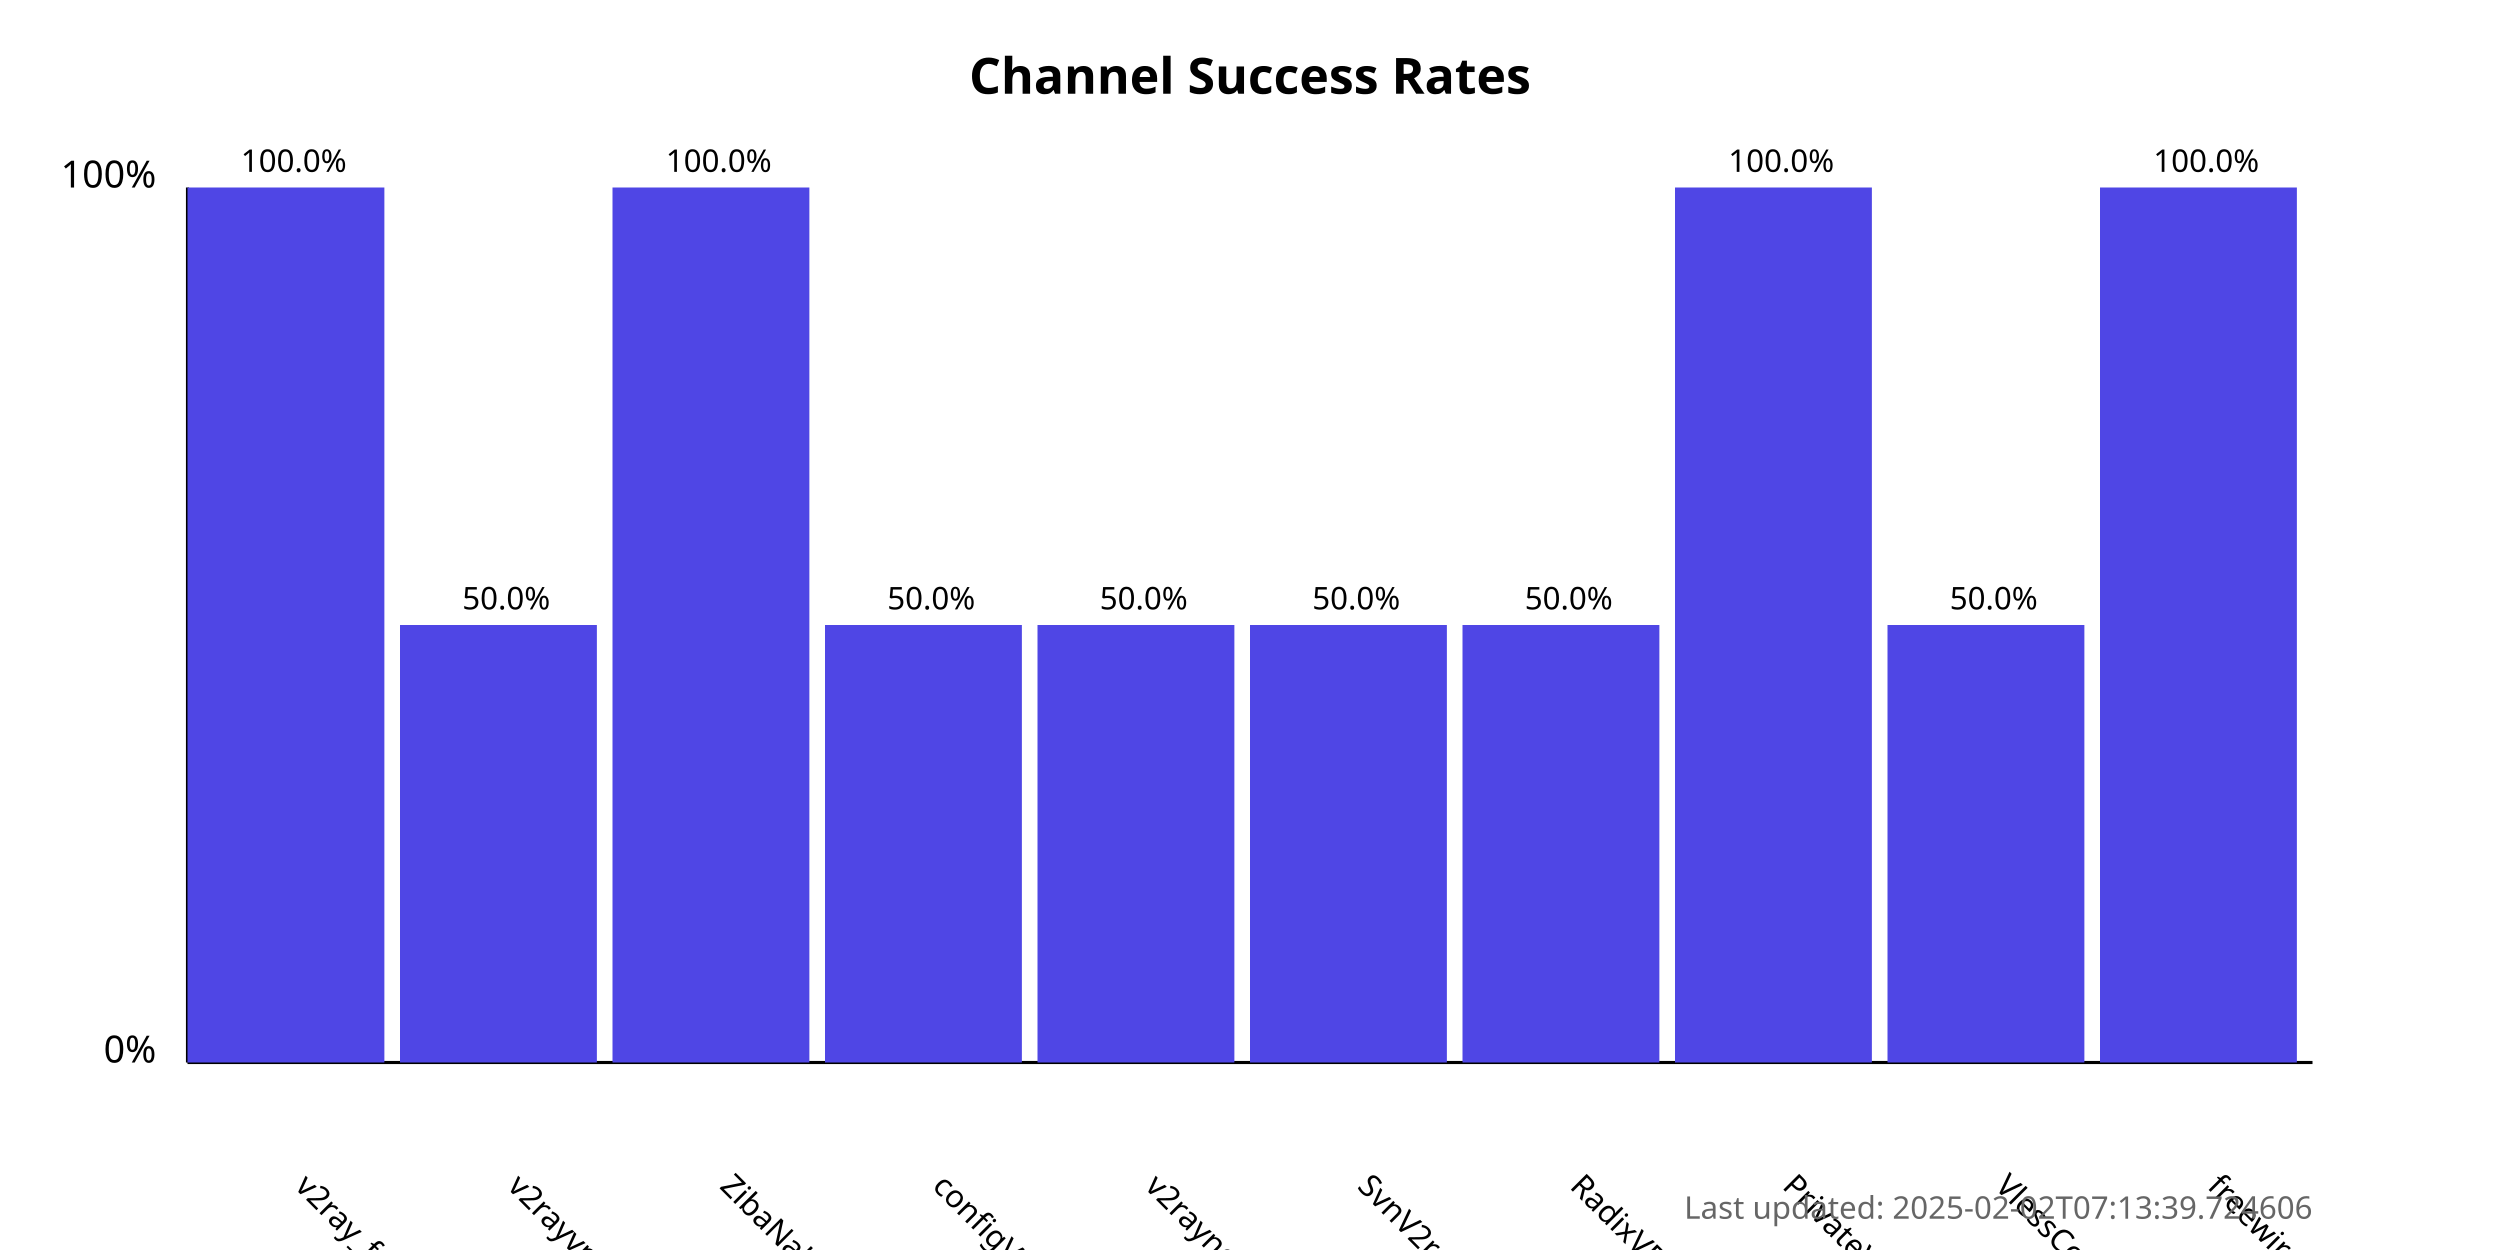
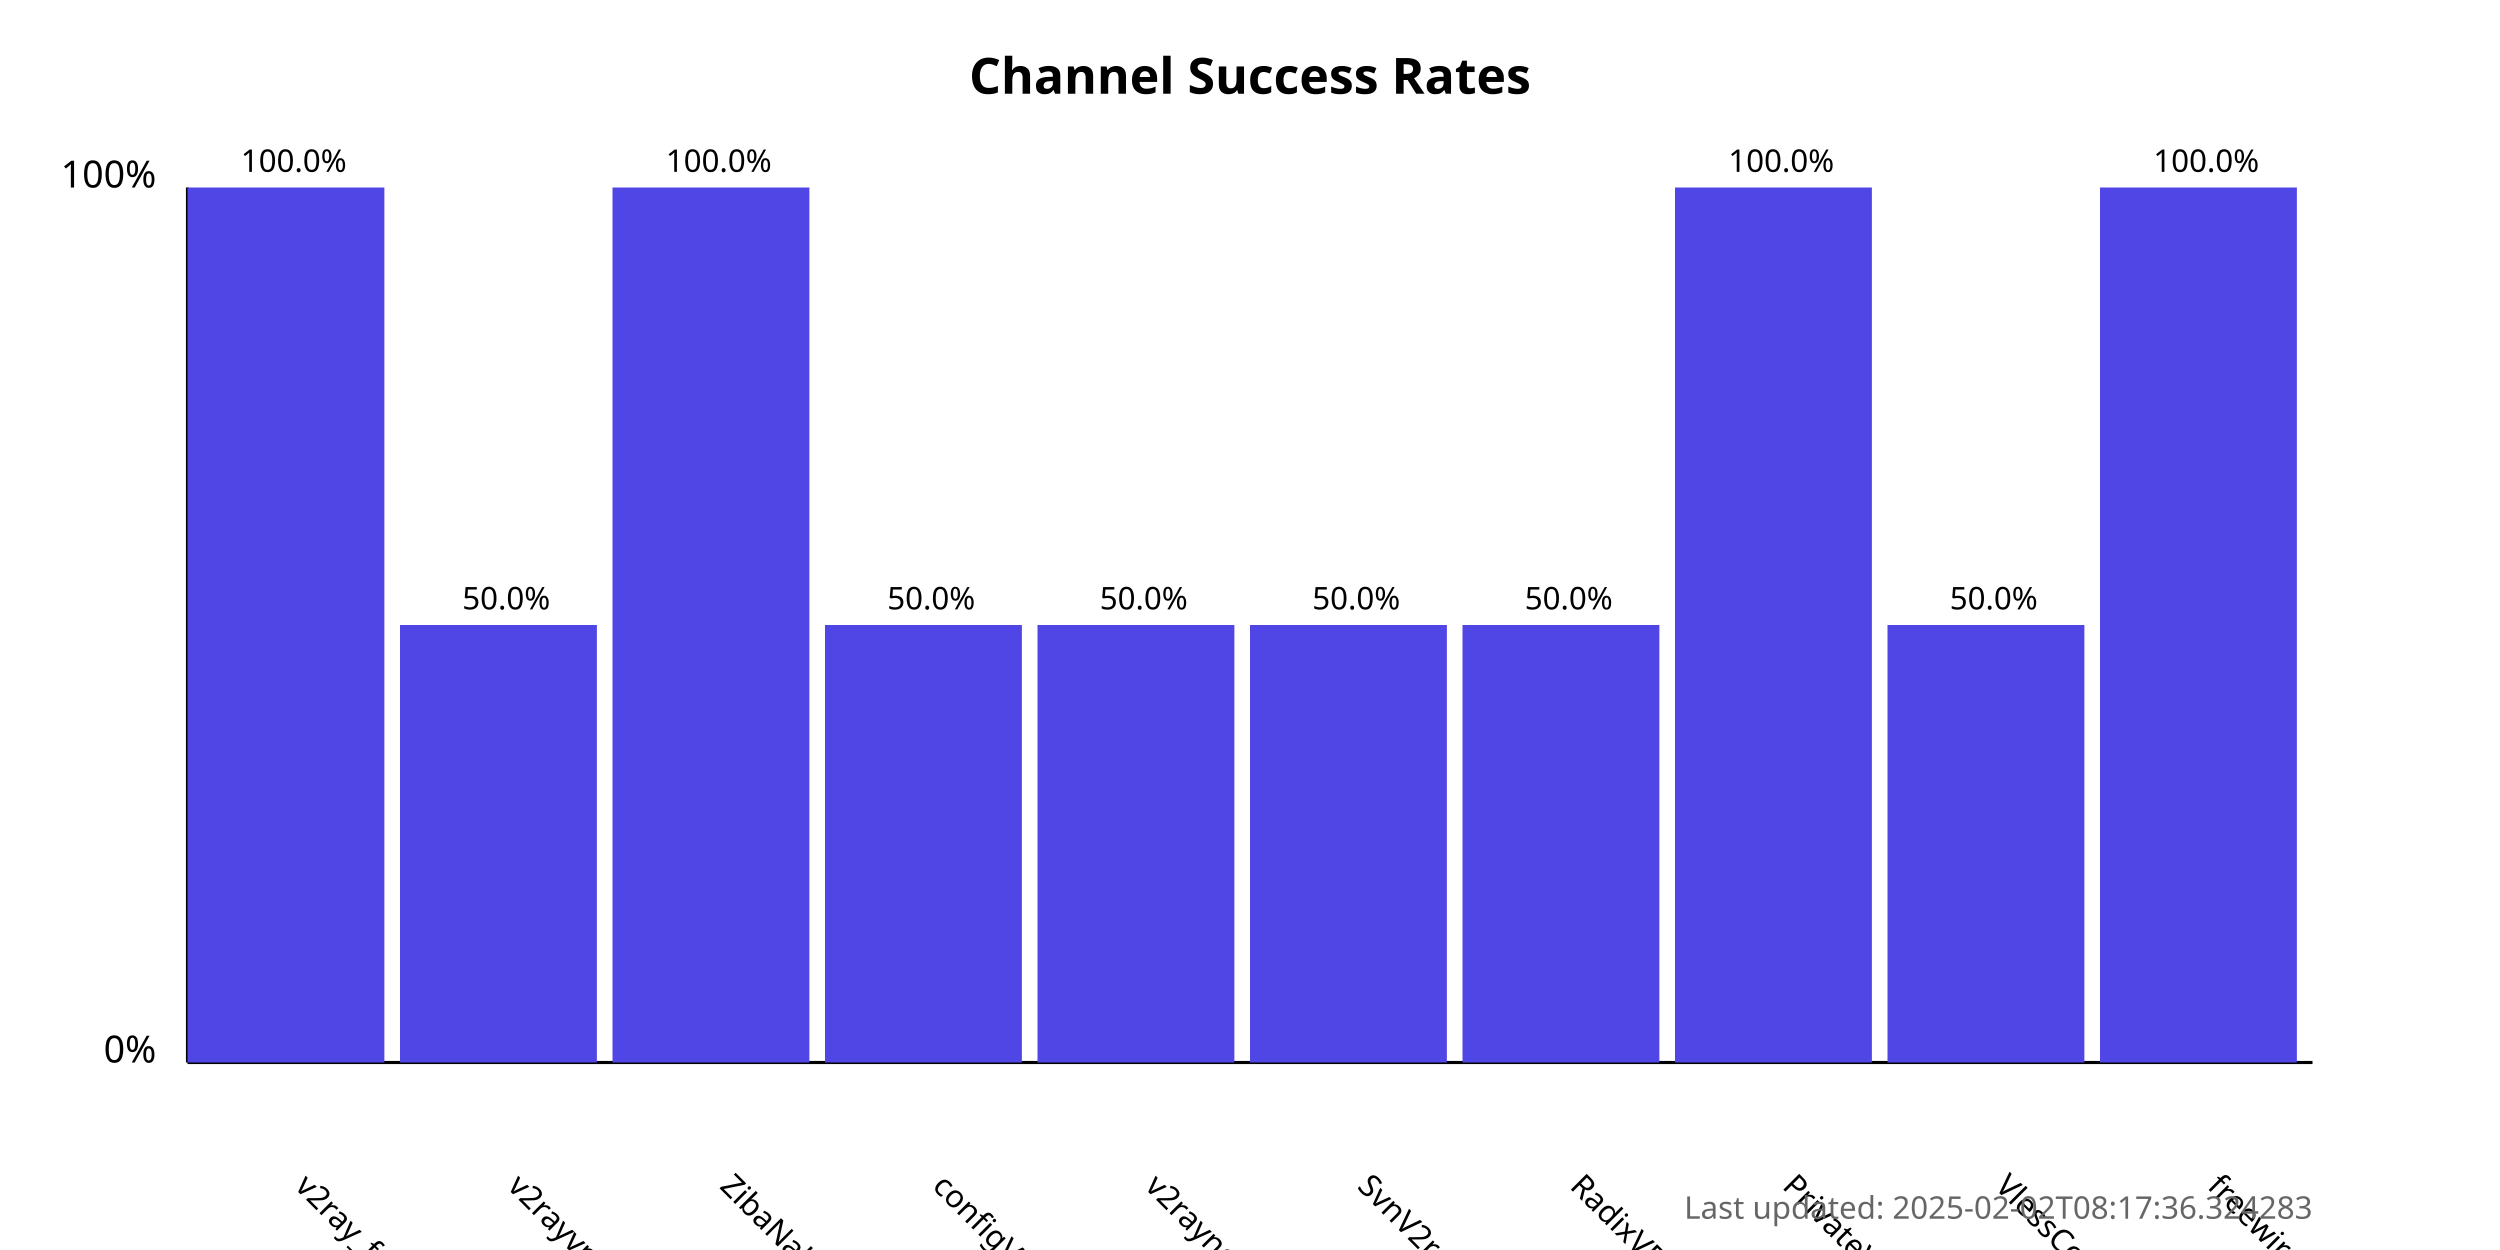
<svg xmlns="http://www.w3.org/2000/svg" width="800" height="400">
  <style>
            .chart-title { font: bold 16px sans-serif; }
            .axis-label { font: 12px sans-serif; }
            .tick-label { font: 10px sans-serif; }
            .bar { fill: #4f46e5; }
            .bar:hover { fill: #6366f1; }
            .timestamp { font: 10px sans-serif; fill: #666; }
        </style>
  <text x="400.0" y="30" text-anchor="middle" class="chart-title">
            Channel Success Rates
        </text>
  <line x1="60" y1="340" x2="60" y2="60" stroke="black" stroke-width="1" />
  <line x1="60" y1="340" x2="740" y2="340" stroke="black" stroke-width="1" />
  <text x="50" y="340" text-anchor="end" class="axis-label">0%</text>
  <text x="50" y="60" text-anchor="end" class="axis-label">100%</text>
  <g>
    <rect x="60" y="60.0" width="63.0" height="280.0" class="bar" />
    <text x="94.0" y="380" transform="rotate(45, 94.0, 380)" text-anchor="start" class="tick-label">
                v2ray_free_conf
            </text>
    <text x="94.0" y="55.0" text-anchor="middle" class="tick-label">
                100.0%
            </text>
  </g>
  <g>
    <rect x="128.0" y="200.0" width="63.0" height="140.0" class="bar" />
    <text x="162.0" y="380" transform="rotate(45, 162.0, 380)" text-anchor="start" class="tick-label">
                v2rayvpno
            </text>
    <text x="162.0" y="195.0" text-anchor="middle" class="tick-label">
                50.0%
            </text>
  </g>
  <g>
    <rect x="196.0" y="60.0" width="63.0" height="280.0" class="bar" />
    <text x="230.0" y="380" transform="rotate(45, 230.0, 380)" text-anchor="start" class="tick-label">
                ZibaNabz
            </text>
    <text x="230.0" y="55.0" text-anchor="middle" class="tick-label">
                100.0%
            </text>
  </g>
  <g>
    <rect x="264.0" y="200.0" width="63.0" height="140.0" class="bar" />
    <text x="298.0" y="380" transform="rotate(45, 298.0, 380)" text-anchor="start" class="tick-label">
                configV2rayForFree
            </text>
    <text x="298.0" y="195.0" text-anchor="middle" class="tick-label">
                50.0%
            </text>
  </g>
  <g>
    <rect x="332.0" y="200.0" width="63.0" height="140.0" class="bar" />
    <text x="366.0" y="380" transform="rotate(45, 366.0, 380)" text-anchor="start" class="tick-label">
                v2rayngvpn
            </text>
    <text x="366.0" y="195.0" text-anchor="middle" class="tick-label">
                50.0%
            </text>
  </g>
  <g>
    <rect x="400.0" y="200.0" width="63.0" height="140.0" class="bar" />
    <text x="434.0" y="380" transform="rotate(45, 434.0, 380)" text-anchor="start" class="tick-label">
                SvnV2ray
            </text>
    <text x="434.0" y="195.0" text-anchor="middle" class="tick-label">
                50.0%
            </text>
  </g>
  <g>
    <rect x="468.0" y="200.0" width="63.0" height="140.0" class="bar" />
    <text x="502.0" y="380" transform="rotate(45, 502.0, 380)" text-anchor="start" class="tick-label">
                RadixVPN
            </text>
    <text x="502.0" y="195.0" text-anchor="middle" class="tick-label">
                50.0%
            </text>
  </g>
  <g>
    <rect x="536.0" y="60.0" width="63.0" height="280.0" class="bar" />
    <text x="570.0" y="380" transform="rotate(45, 570.0, 380)" text-anchor="start" class="tick-label">
                PrivateVPNs
            </text>
    <text x="570.0" y="55.0" text-anchor="middle" class="tick-label">
                100.0%
            </text>
  </g>
  <g>
    <rect x="604.0" y="200.0" width="63.0" height="140.0" class="bar" />
    <text x="638.0" y="380" transform="rotate(45, 638.0, 380)" text-anchor="start" class="tick-label">
                VlessConfig
            </text>
    <text x="638.0" y="195.0" text-anchor="middle" class="tick-label">
                50.0%
            </text>
  </g>
  <g>
    <rect x="672.0" y="60.0" width="63.0" height="280.0" class="bar" />
    <text x="706.0" y="380" transform="rotate(45, 706.0, 380)" text-anchor="start" class="tick-label">
                freewireguard
            </text>
    <text x="706.0" y="55.0" text-anchor="middle" class="tick-label">
                100.0%
            </text>
  </g>
  <text x="740" y="390" text-anchor="end" class="timestamp">
-             Last updated: 2025-02-02T07:13:39.724606
+             Last updated: 2025-02-02T08:17:36.324283
        </text>
</svg>
